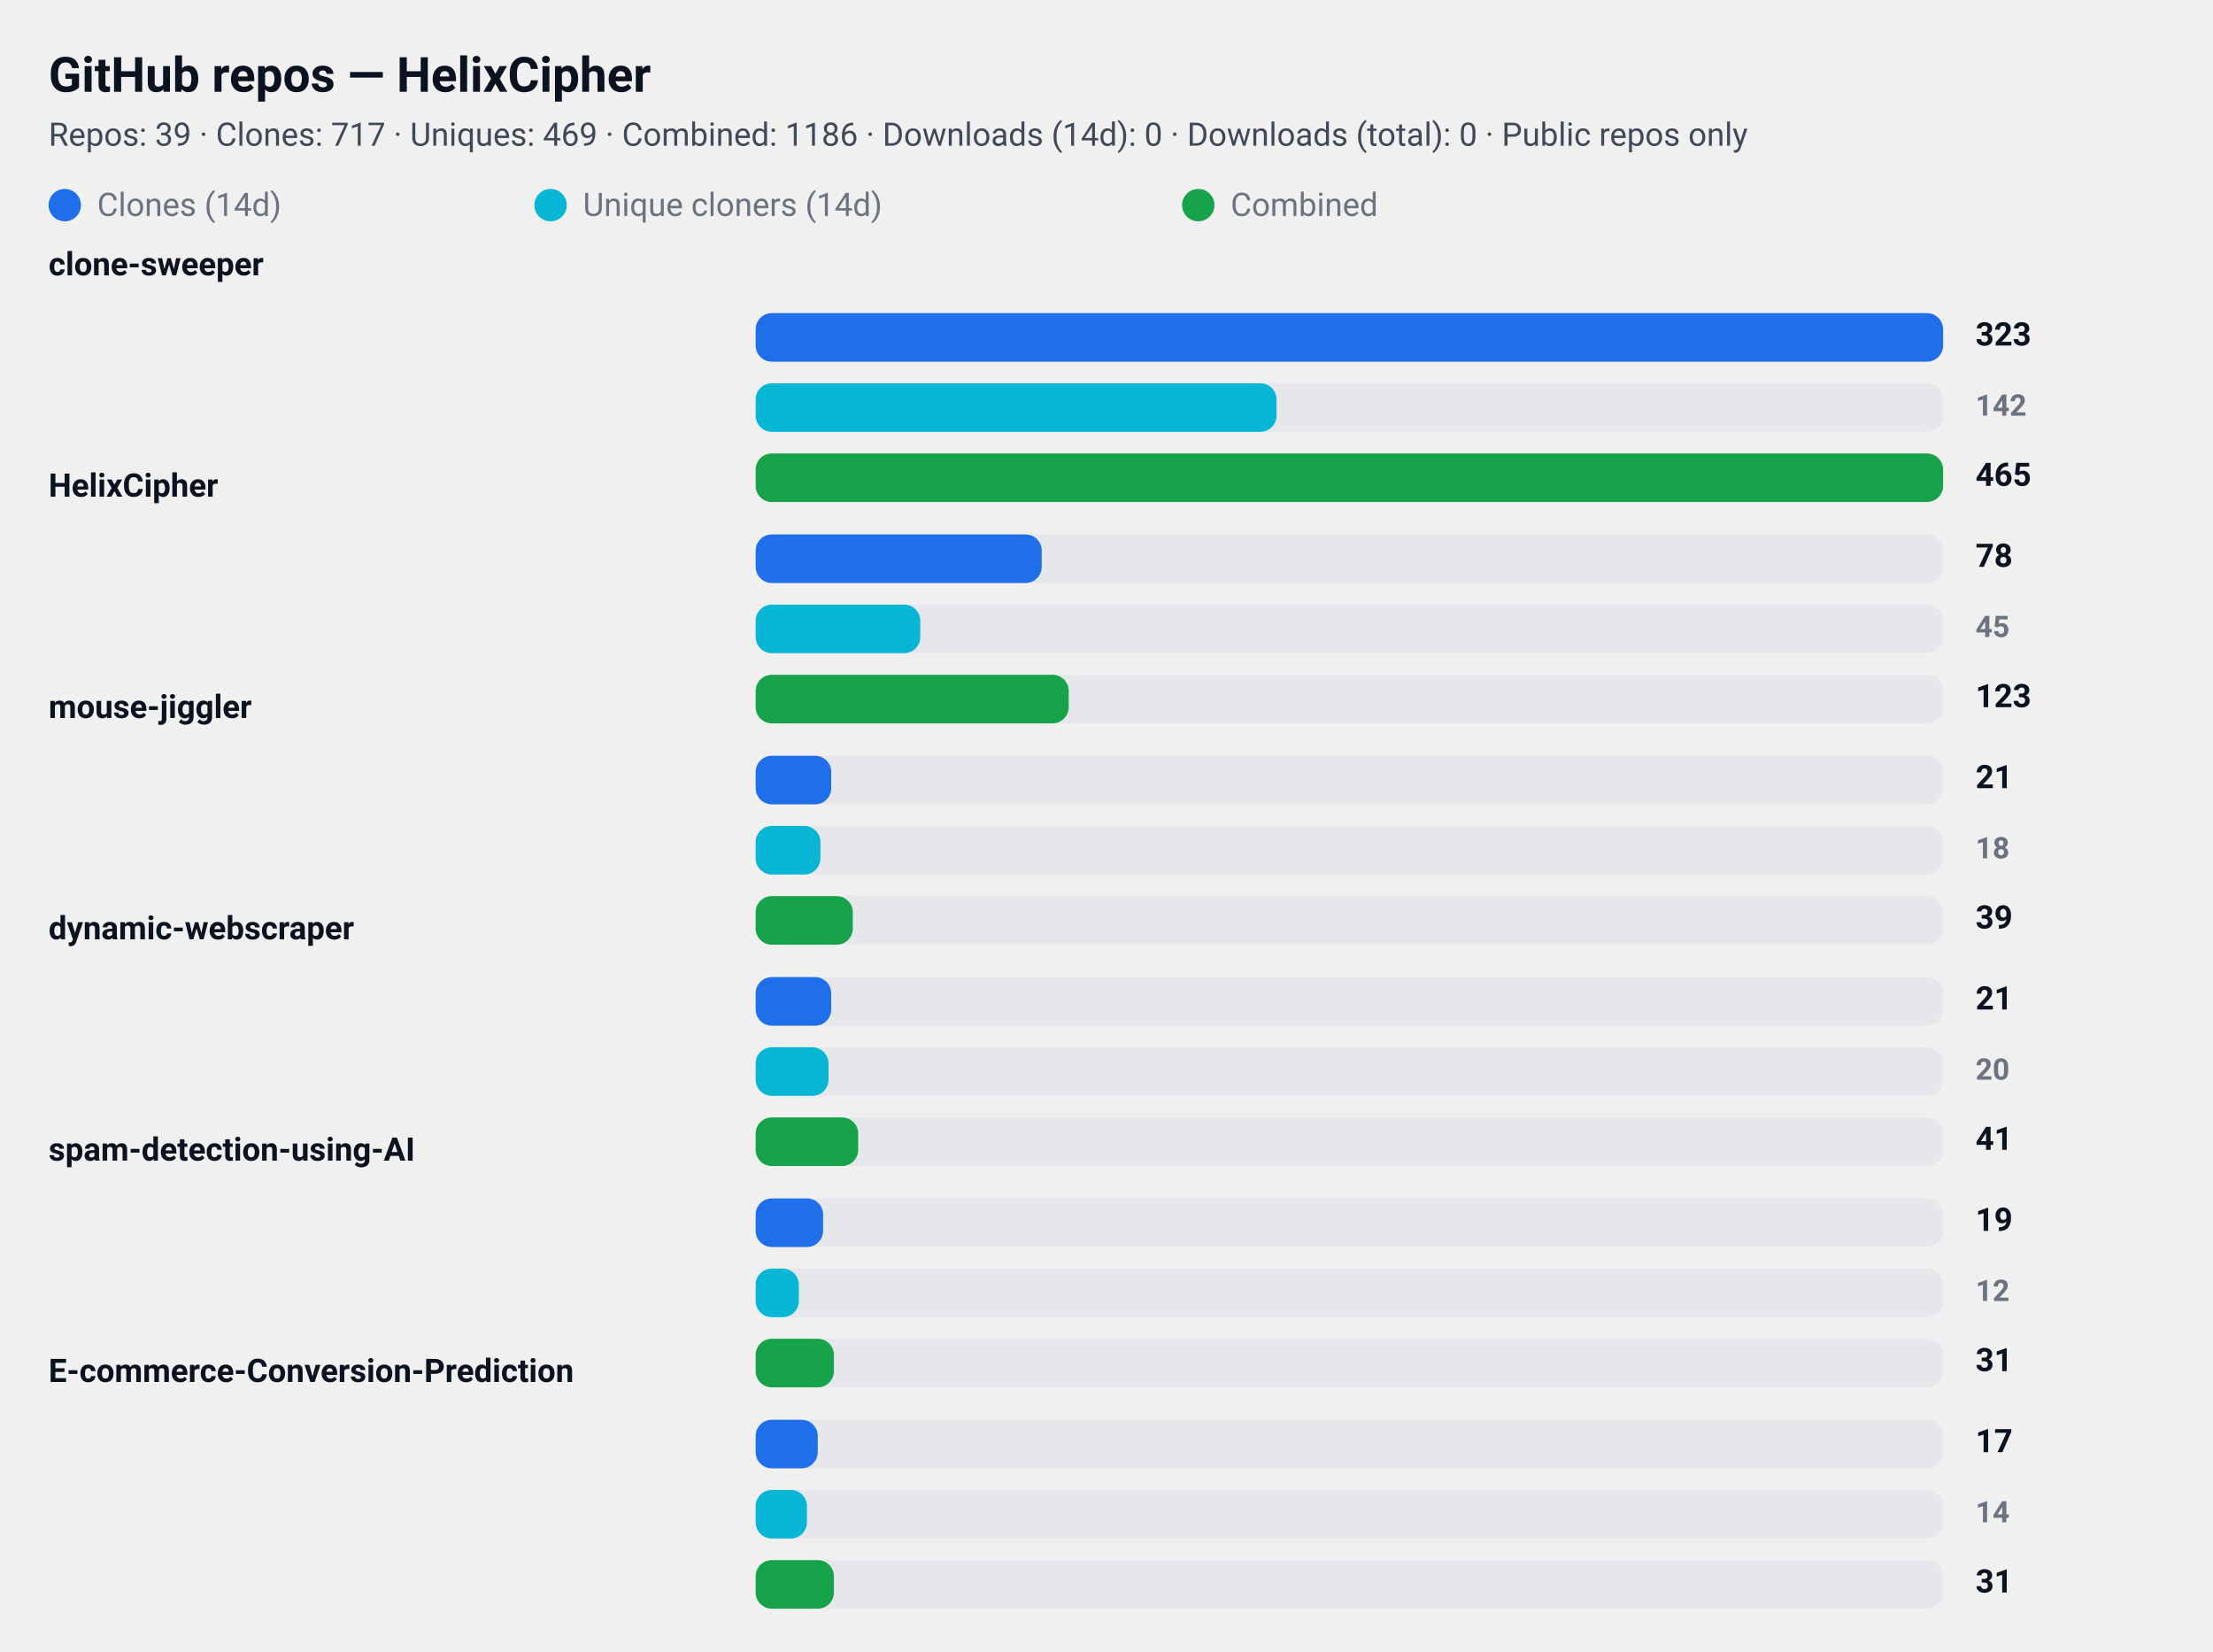
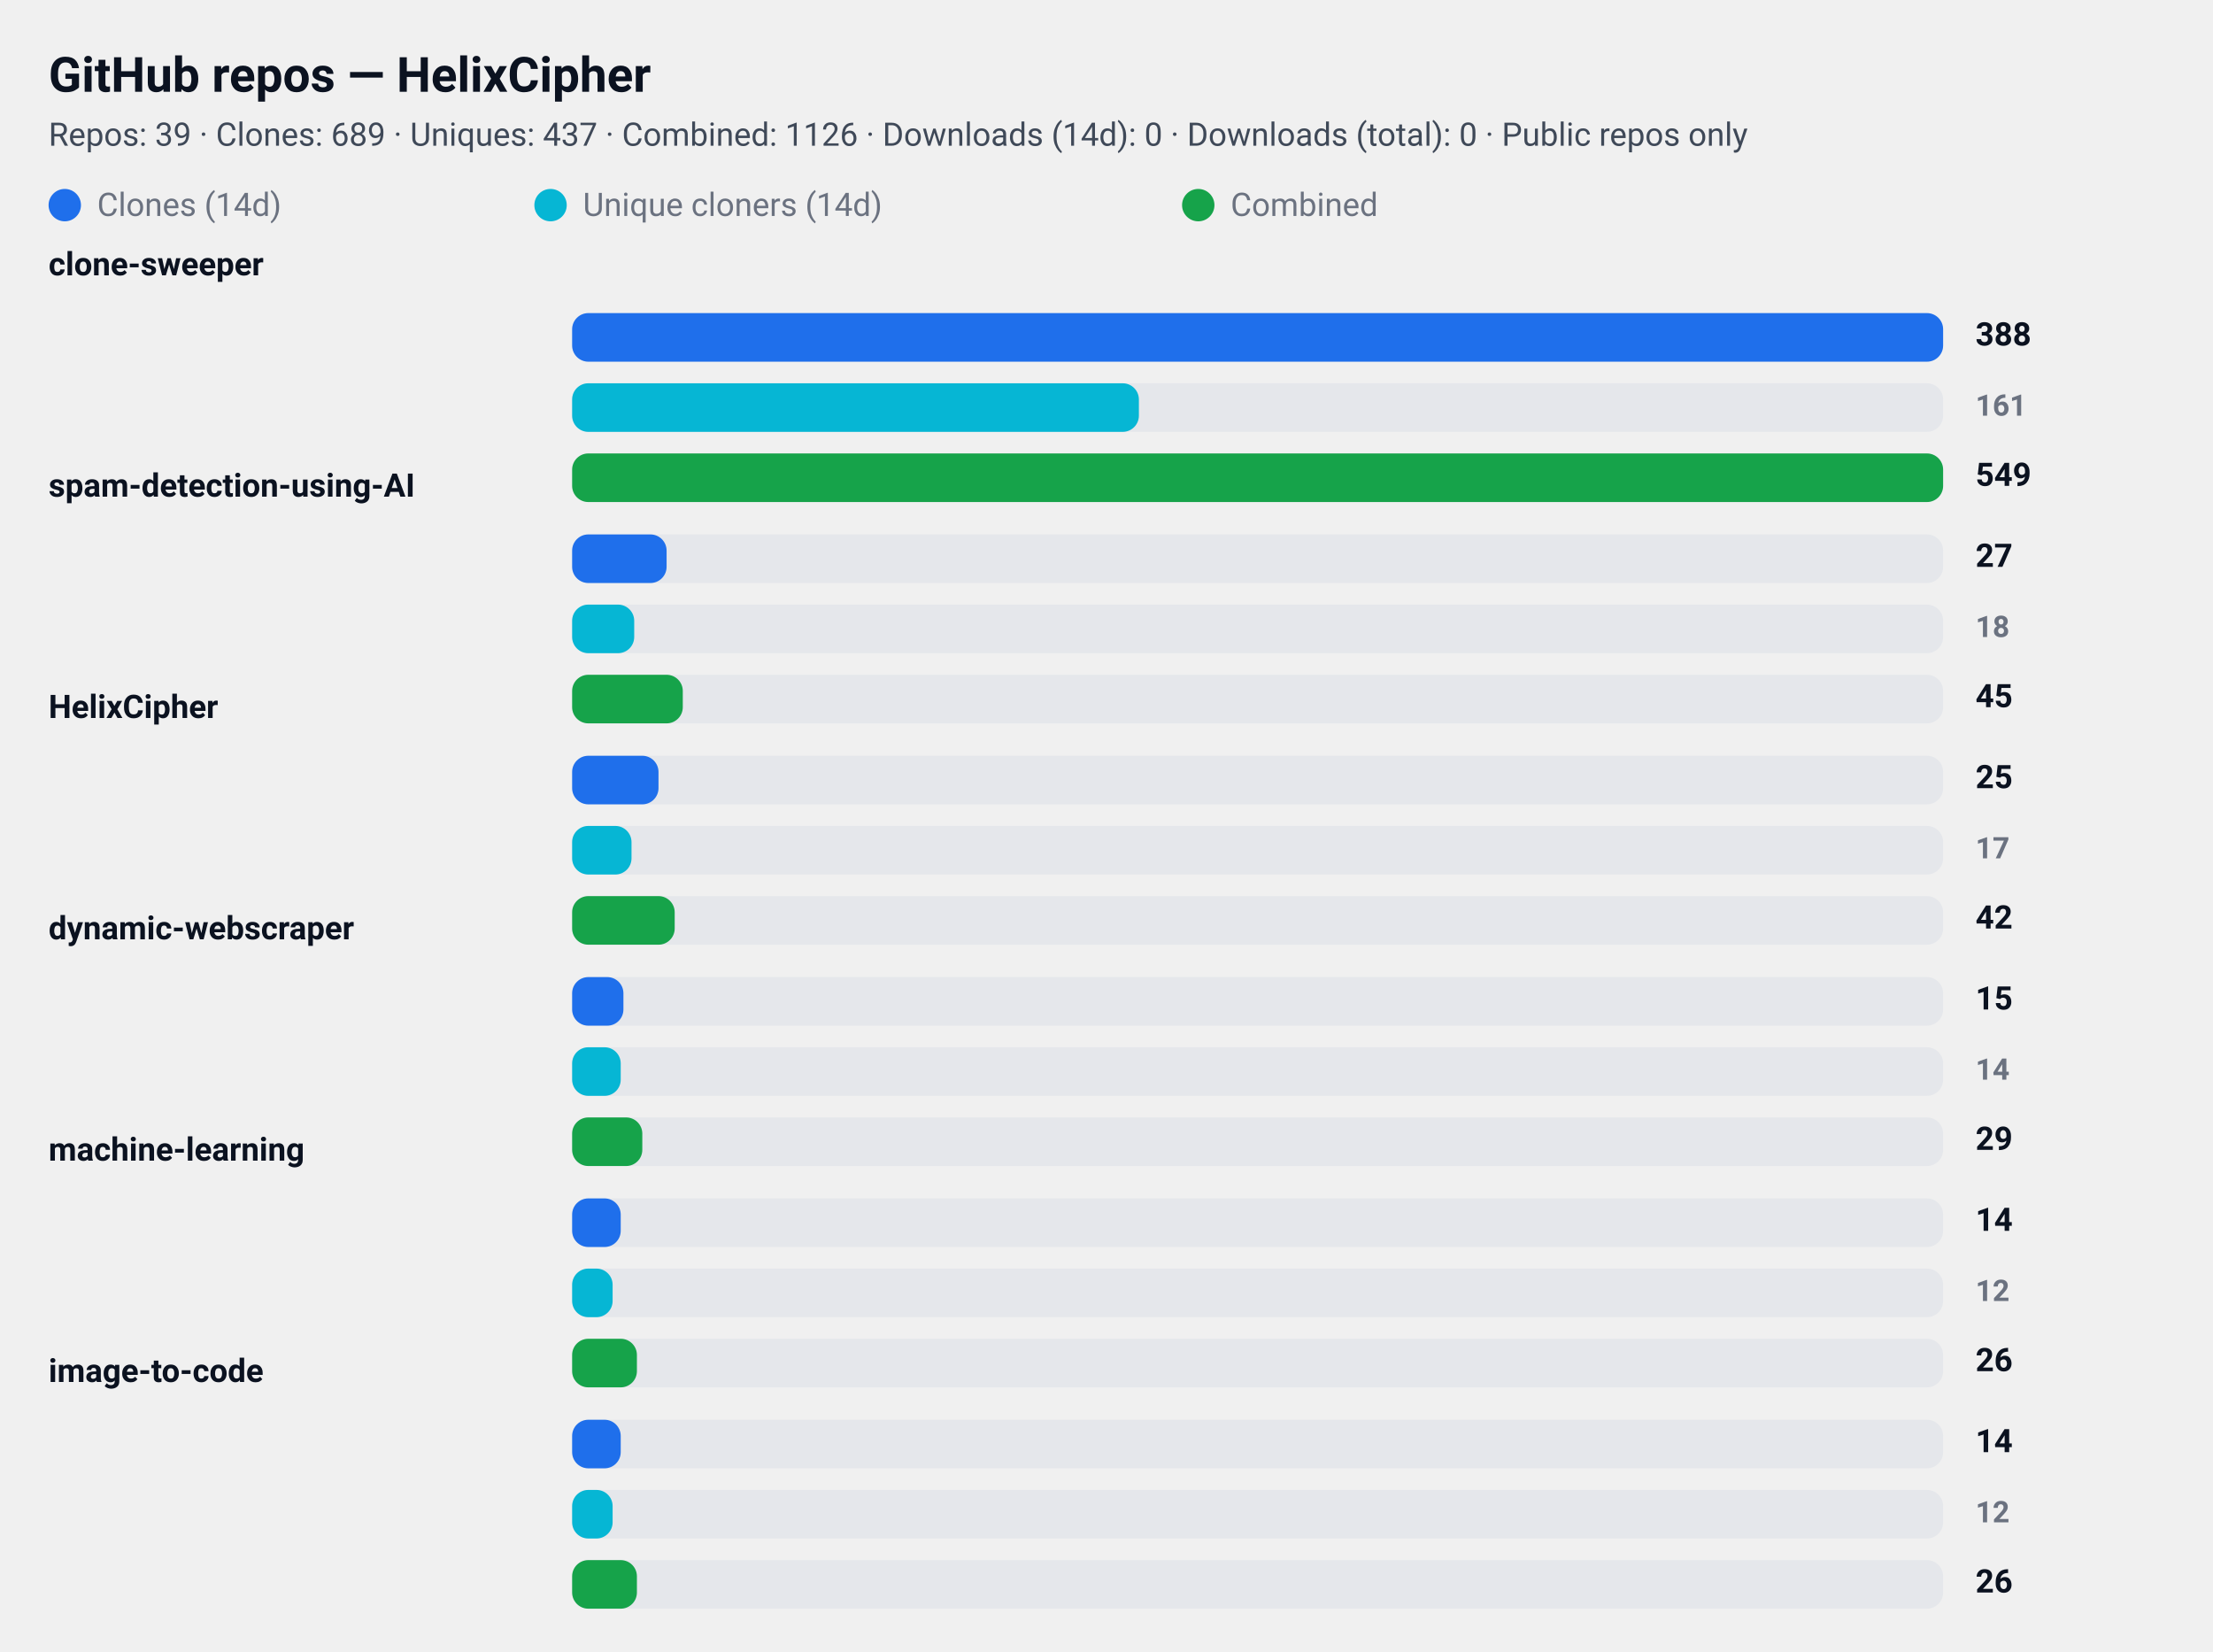
<svg xmlns="http://www.w3.org/2000/svg" width="820" height="612" viewBox="0 0 820 612" role="img" aria-label="GitHub repository clone statistics">
  <style>
  .card  { font-family: "Segoe UI", Roboto, "Helvetica Neue", Arial, sans-serif; }
  .title { font-weight: 700; font-size: 18px; fill: #0b1220; }
  .meta  { font-weight: 400; font-size: 12px; fill: #374151; opacity: 0.95; }
  .label { font-weight: 600; font-size: 12px; fill: #0b1220; }
  .count { font-weight: 700; font-size: 12px; fill: #0b1220; text-anchor: start; }
  .count-small { font-weight: 600; font-size: 11px; fill:#6b7280; text-anchor: start; }
  .muted { font-size:12px; fill:#6b7280; }

  .bar-clone { fill: #1f6feb; rx:6; }
  .bar-uniq  { fill: #06b6d4; rx:6; }
  .bar-comb  { fill: #16a34a; rx:6; }

  .bar-bg { fill: #e5e7eb; rx:6; }
  @media (prefers-color-scheme: dark) {
    .title, .meta, .label, .count, .count-small, .muted { fill: #ffffff; }
    .meta, .count-small { opacity: 0.9; }
  }
</style>
  <rect x="0" y="0" width="820" height="612" rx="12" fill="transparent" />
  <text x="18" y="34" class="title card">GitHub repos — HelixCipher</text>
-   <text x="18" y="54" class="meta card">Repos: 39 · Clones: 717 · Uniques: 469 · Combined: 1186 · Downloads (14d): 0 · Downloads (total): 0 · Public repos only</text>
+   <text x="18" y="54" class="meta card">Repos: 39 · Clones: 689 · Uniques: 437 · Combined: 1126 · Downloads (14d): 0 · Downloads (total): 0 · Public repos only</text>
  <g id="legend">
    <rect x="18" y="70" width="12" height="12" class="bar-clone" />
    <text x="36" y="80" class="muted card">Clones (14d)</text>
    <rect x="198" y="70" width="12" height="12" class="bar-uniq" />
    <text x="216" y="80" class="muted card">Unique cloners (14d)</text>
    <rect x="438" y="70" width="12" height="12" class="bar-comb" />
    <text x="456" y="80" class="muted card">Combined</text>
  </g>
  <text x="18" y="102" class="label card">clone-sweeper</text>
-   <rect x="280" y="116" width="440" height="18" class="bar-bg" />
-   <rect x="280" y="116" width="440" height="18" class="bar-clone" />
-   <text x="732" y="128" class="count card">323</text>
-   <rect x="280" y="142" width="440" height="18" class="bar-bg" />
-   <rect x="280" y="142" width="193" height="18" class="bar-uniq" />
-   <text x="732" y="154" class="count-small card">142</text>
-   <rect x="280" y="168" width="440" height="18" class="bar-bg" />
-   <rect x="280" y="168" width="440" height="18" class="bar-comb" />
-   <text x="732" y="180" class="count card">465</text>
-   <text x="18" y="184" class="label card">HelixCipher</text>
-   <rect x="280" y="198" width="440" height="18" class="bar-bg" />
-   <rect x="280" y="198" width="106" height="18" class="bar-clone" />
-   <text x="732" y="210" class="count card">78</text>
-   <rect x="280" y="224" width="440" height="18" class="bar-bg" />
-   <rect x="280" y="224" width="61" height="18" class="bar-uniq" />
-   <text x="732" y="236" class="count-small card">45</text>
-   <rect x="280" y="250" width="440" height="18" class="bar-bg" />
-   <rect x="280" y="250" width="116" height="18" class="bar-comb" />
-   <text x="732" y="262" class="count card">123</text>
-   <text x="18" y="266" class="label card">mouse-jiggler</text>
-   <rect x="280" y="280" width="440" height="18" class="bar-bg" />
-   <rect x="280" y="280" width="28" height="18" class="bar-clone" />
-   <text x="732" y="292" class="count card">21</text>
-   <rect x="280" y="306" width="440" height="18" class="bar-bg" />
-   <rect x="280" y="306" width="24" height="18" class="bar-uniq" />
-   <text x="732" y="318" class="count-small card">18</text>
-   <rect x="280" y="332" width="440" height="18" class="bar-bg" />
-   <rect x="280" y="332" width="36" height="18" class="bar-comb" />
-   <text x="732" y="344" class="count card">39</text>
+   <rect x="212" y="116" width="508" height="18" class="bar-bg" />
+   <rect x="212" y="116" width="508" height="18" class="bar-clone" />
+   <text x="732" y="128" class="count card">388</text>
+   <rect x="212" y="142" width="508" height="18" class="bar-bg" />
+   <rect x="212" y="142" width="210" height="18" class="bar-uniq" />
+   <text x="732" y="154" class="count-small card">161</text>
+   <rect x="212" y="168" width="508" height="18" class="bar-bg" />
+   <rect x="212" y="168" width="508" height="18" class="bar-comb" />
+   <text x="732" y="180" class="count card">549</text>
+   <text x="18" y="184" class="label card">spam-detection-using-AI</text>
+   <rect x="212" y="198" width="508" height="18" class="bar-bg" />
+   <rect x="212" y="198" width="35" height="18" class="bar-clone" />
+   <text x="732" y="210" class="count card">27</text>
+   <rect x="212" y="224" width="508" height="18" class="bar-bg" />
+   <rect x="212" y="224" width="23" height="18" class="bar-uniq" />
+   <text x="732" y="236" class="count-small card">18</text>
+   <rect x="212" y="250" width="508" height="18" class="bar-bg" />
+   <rect x="212" y="250" width="41" height="18" class="bar-comb" />
+   <text x="732" y="262" class="count card">45</text>
+   <text x="18" y="266" class="label card">HelixCipher</text>
+   <rect x="212" y="280" width="508" height="18" class="bar-bg" />
+   <rect x="212" y="280" width="32" height="18" class="bar-clone" />
+   <text x="732" y="292" class="count card">25</text>
+   <rect x="212" y="306" width="508" height="18" class="bar-bg" />
+   <rect x="212" y="306" width="22" height="18" class="bar-uniq" />
+   <text x="732" y="318" class="count-small card">17</text>
+   <rect x="212" y="332" width="508" height="18" class="bar-bg" />
+   <rect x="212" y="332" width="38" height="18" class="bar-comb" />
+   <text x="732" y="344" class="count card">42</text>
  <text x="18" y="348" class="label card">dynamic-webscraper</text>
-   <rect x="280" y="362" width="440" height="18" class="bar-bg" />
-   <rect x="280" y="362" width="28" height="18" class="bar-clone" />
-   <text x="732" y="374" class="count card">21</text>
-   <rect x="280" y="388" width="440" height="18" class="bar-bg" />
-   <rect x="280" y="388" width="27" height="18" class="bar-uniq" />
-   <text x="732" y="400" class="count-small card">20</text>
-   <rect x="280" y="414" width="440" height="18" class="bar-bg" />
-   <rect x="280" y="414" width="38" height="18" class="bar-comb" />
-   <text x="732" y="426" class="count card">41</text>
-   <text x="18" y="430" class="label card">spam-detection-using-AI</text>
-   <rect x="280" y="444" width="440" height="18" class="bar-bg" />
-   <rect x="280" y="444" width="25" height="18" class="bar-clone" />
-   <text x="732" y="456" class="count card">19</text>
-   <rect x="280" y="470" width="440" height="18" class="bar-bg" />
-   <rect x="280" y="470" width="16" height="18" class="bar-uniq" />
+   <rect x="212" y="362" width="508" height="18" class="bar-bg" />
+   <rect x="212" y="362" width="19" height="18" class="bar-clone" />
+   <text x="732" y="374" class="count card">15</text>
+   <rect x="212" y="388" width="508" height="18" class="bar-bg" />
+   <rect x="212" y="388" width="18" height="18" class="bar-uniq" />
+   <text x="732" y="400" class="count-small card">14</text>
+   <rect x="212" y="414" width="508" height="18" class="bar-bg" />
+   <rect x="212" y="414" width="26" height="18" class="bar-comb" />
+   <text x="732" y="426" class="count card">29</text>
+   <text x="18" y="430" class="label card">machine-learning</text>
+   <rect x="212" y="444" width="508" height="18" class="bar-bg" />
+   <rect x="212" y="444" width="18" height="18" class="bar-clone" />
+   <text x="732" y="456" class="count card">14</text>
+   <rect x="212" y="470" width="508" height="18" class="bar-bg" />
+   <rect x="212" y="470" width="15" height="18" class="bar-uniq" />
  <text x="732" y="482" class="count-small card">12</text>
-   <rect x="280" y="496" width="440" height="18" class="bar-bg" />
-   <rect x="280" y="496" width="29" height="18" class="bar-comb" />
-   <text x="732" y="508" class="count card">31</text>
-   <text x="18" y="512" class="label card">E-commerce-Conversion-Prediction</text>
-   <rect x="280" y="526" width="440" height="18" class="bar-bg" />
-   <rect x="280" y="526" width="23" height="18" class="bar-clone" />
-   <text x="732" y="538" class="count card">17</text>
-   <rect x="280" y="552" width="440" height="18" class="bar-bg" />
-   <rect x="280" y="552" width="19" height="18" class="bar-uniq" />
-   <text x="732" y="564" class="count-small card">14</text>
-   <rect x="280" y="578" width="440" height="18" class="bar-bg" />
-   <rect x="280" y="578" width="29" height="18" class="bar-comb" />
-   <text x="732" y="590" class="count card">31</text>
+   <rect x="212" y="496" width="508" height="18" class="bar-bg" />
+   <rect x="212" y="496" width="24" height="18" class="bar-comb" />
+   <text x="732" y="508" class="count card">26</text>
+   <text x="18" y="512" class="label card">image-to-code</text>
+   <rect x="212" y="526" width="508" height="18" class="bar-bg" />
+   <rect x="212" y="526" width="18" height="18" class="bar-clone" />
+   <text x="732" y="538" class="count card">14</text>
+   <rect x="212" y="552" width="508" height="18" class="bar-bg" />
+   <rect x="212" y="552" width="15" height="18" class="bar-uniq" />
+   <text x="732" y="564" class="count-small card">12</text>
+   <rect x="212" y="578" width="508" height="18" class="bar-bg" />
+   <rect x="212" y="578" width="24" height="18" class="bar-comb" />
+   <text x="732" y="590" class="count card">26</text>
</svg>
